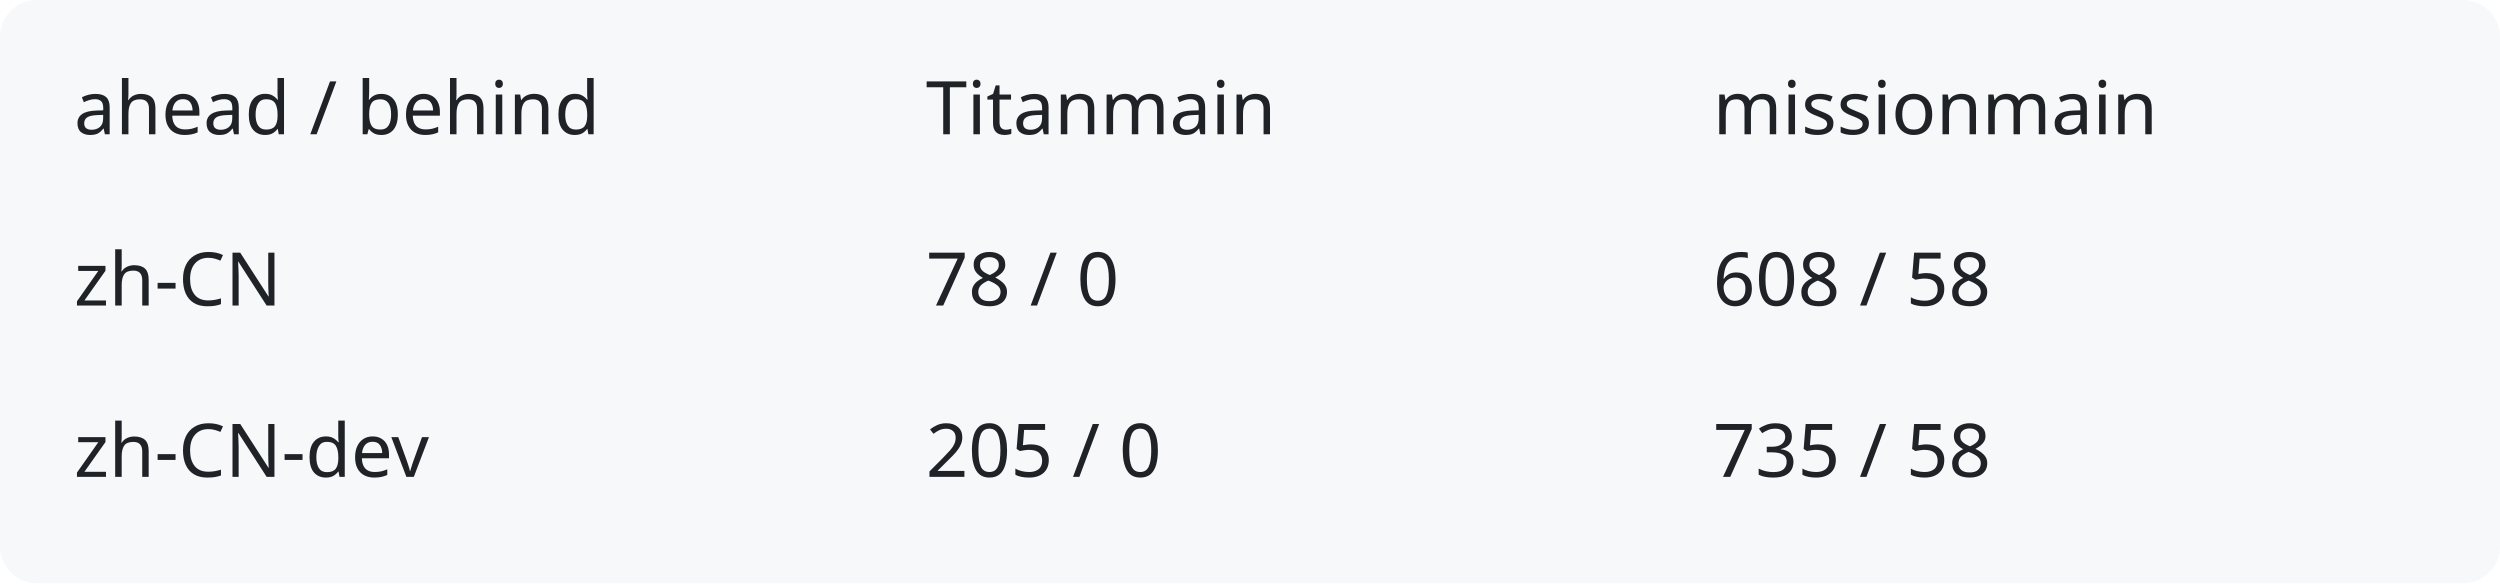
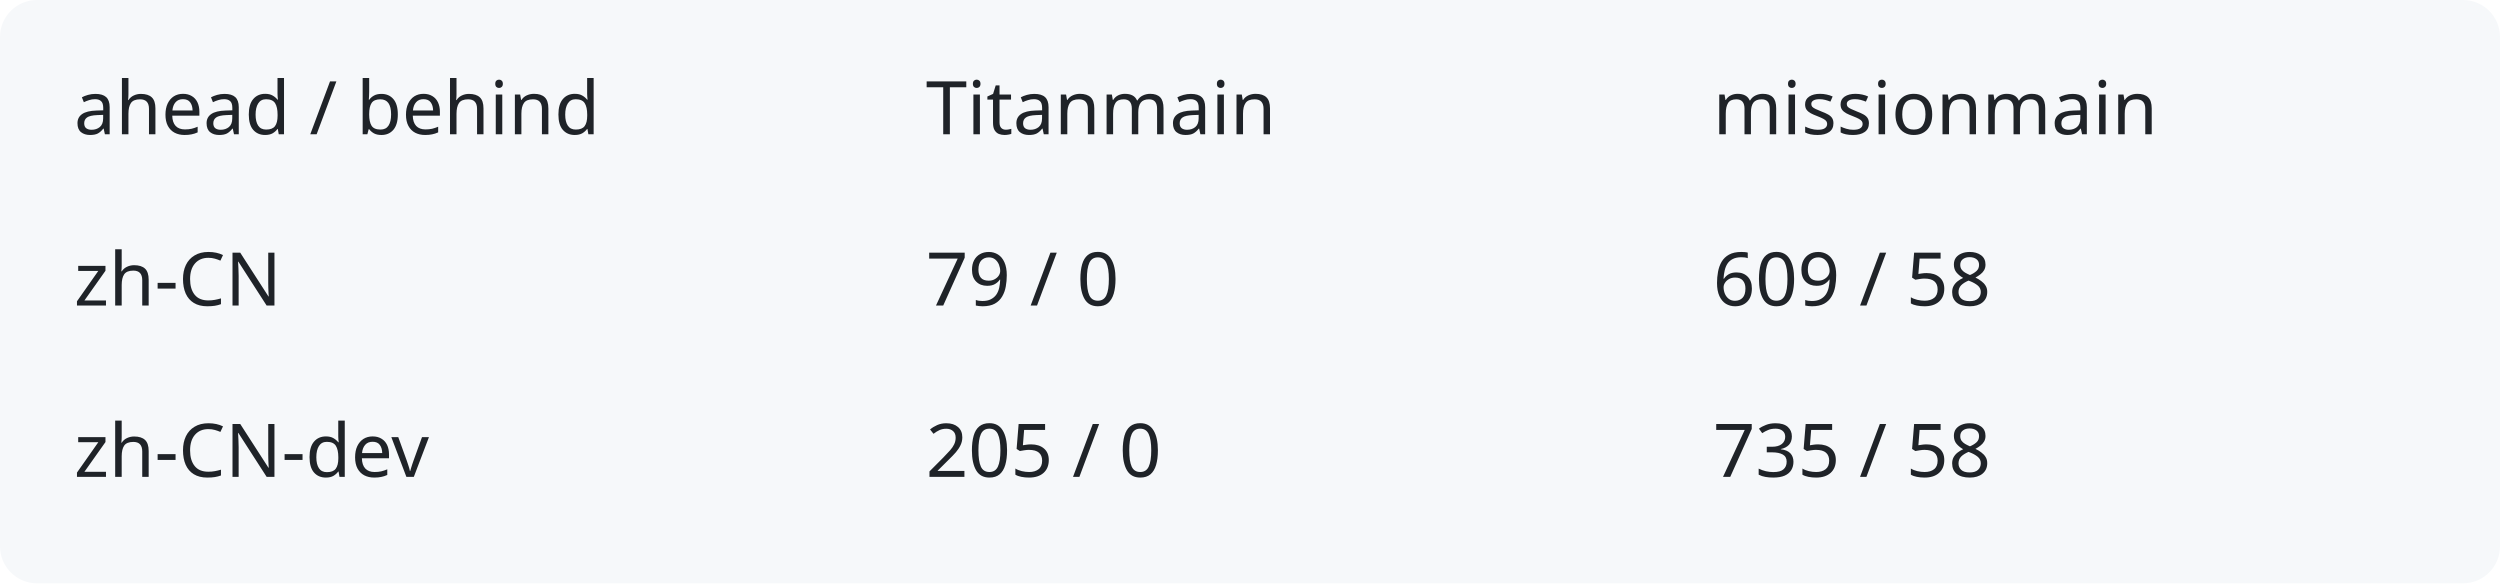
<svg xmlns="http://www.w3.org/2000/svg" width="540" height="126" viewBox="0 0 540 126" role="img" aria-labelledby="title description">
  <rect width="540" height="126" rx="8" fill="#f6f8fa" />
  <g fill="#1f2328" font-family="system-ui,sans-serif" font-size="16">
    <text x="16" y="29">ahead / behind</text>
    <text x="200" y="29">Titanmain</text>
    <text x="370" y="29">missionmain</text>
    <text x="16" y="66">zh-CN</text>
-     <text x="200" y="66">78 / 0</text>
-     <text x="370" y="66">608 / 58</text>
+     <text x="200" y="66">79 / 0</text>
+     <text x="370" y="66">609 / 58</text>
    <text x="16" y="103">zh-CN-dev</text>
    <text x="200" y="103">205 / 0</text>
    <text x="370" y="103">735 / 58</text>
  </g>
</svg>
